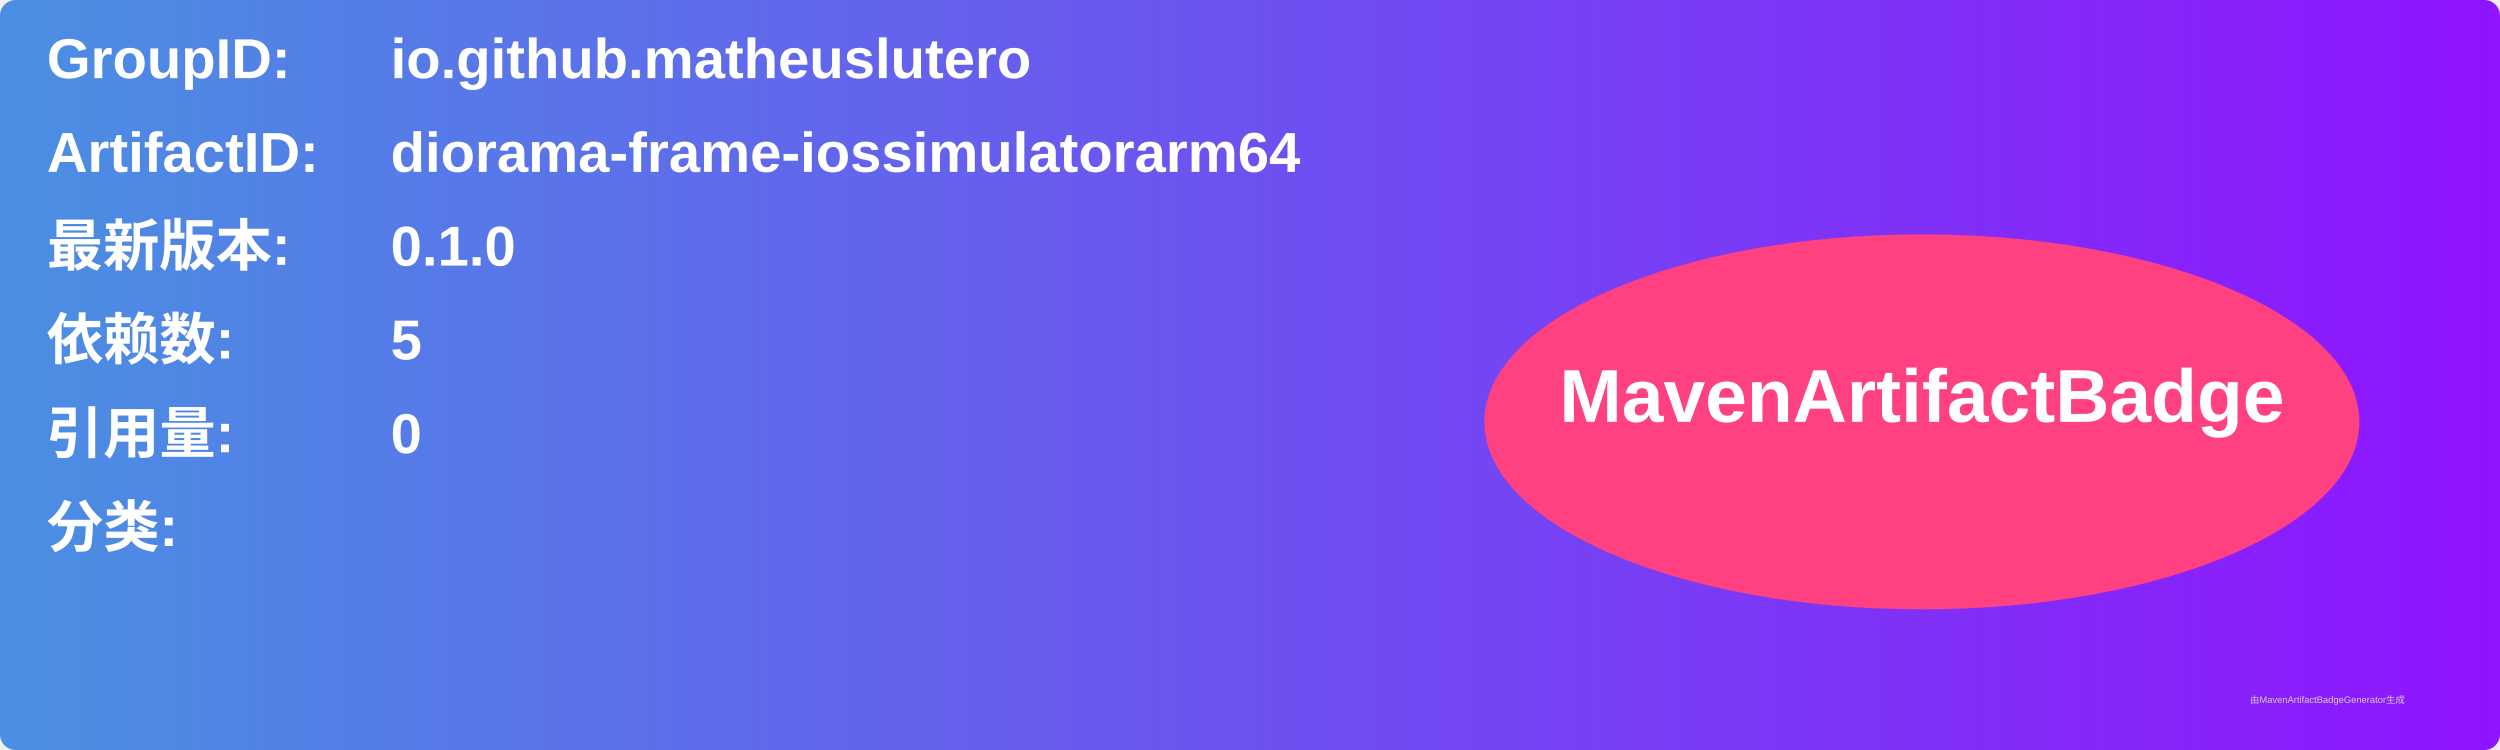
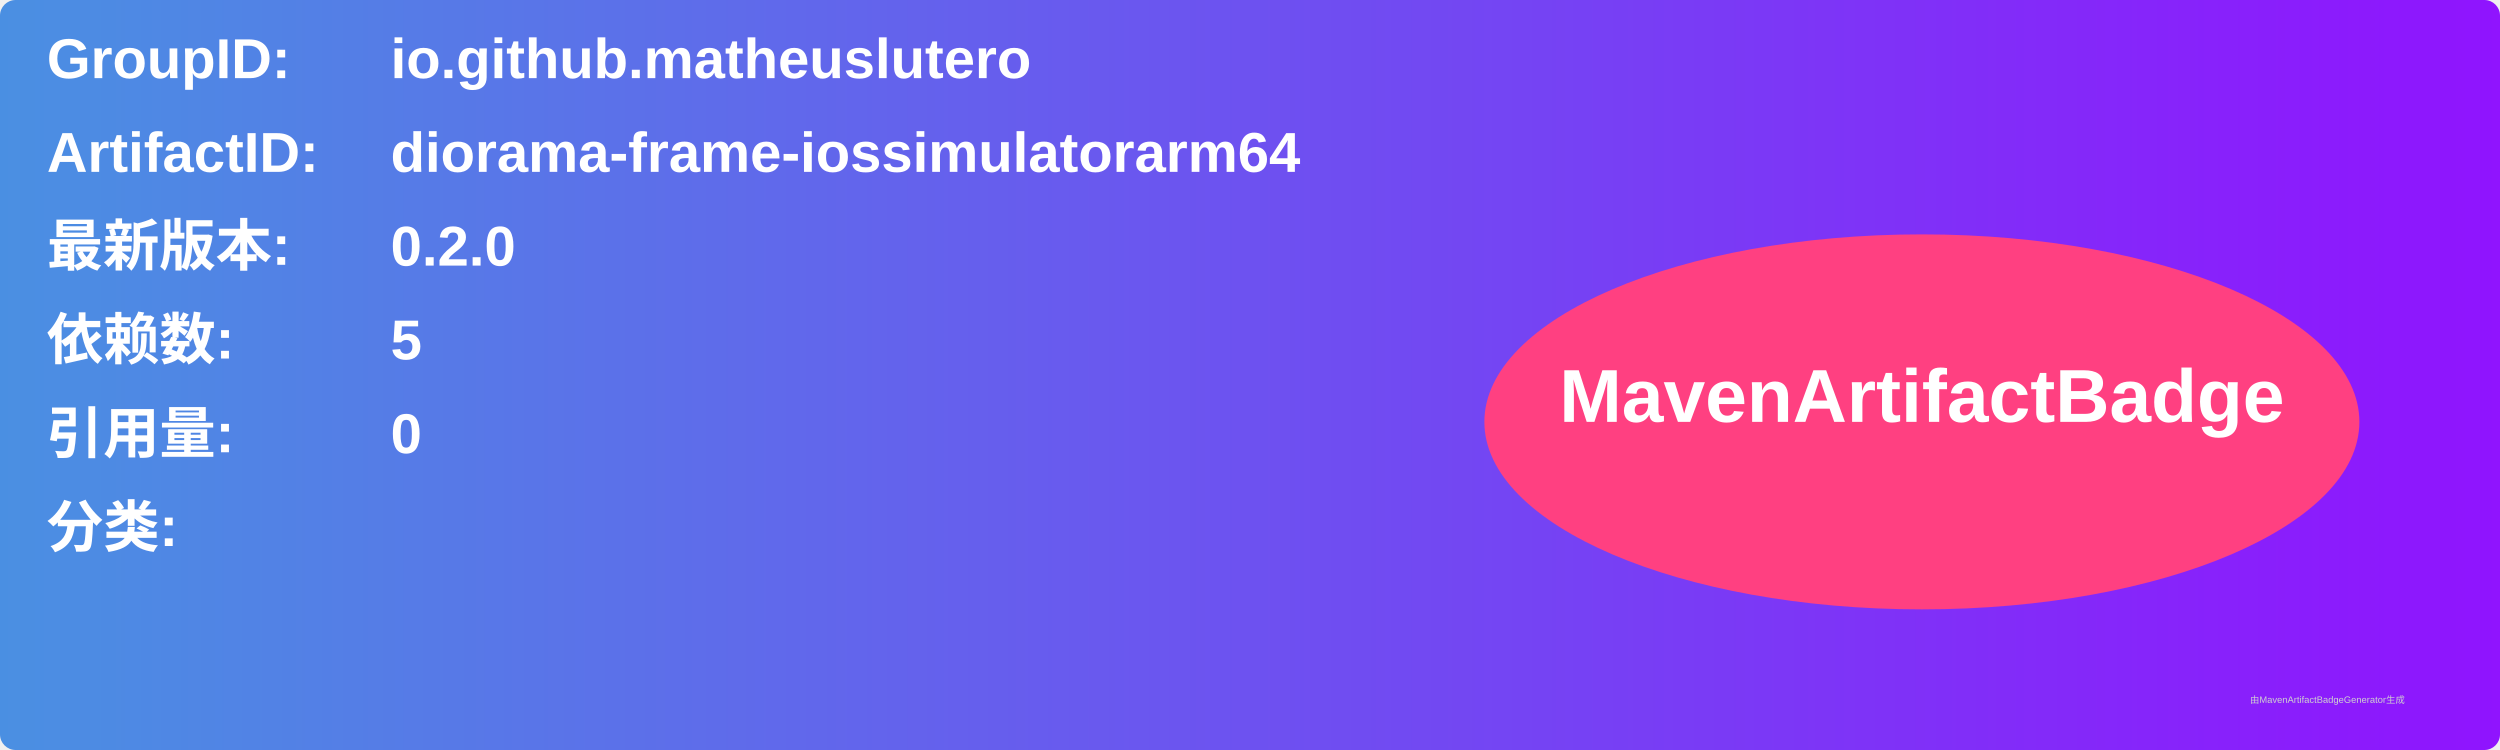
<svg xmlns="http://www.w3.org/2000/svg" width="800" height="240" viewBox="0 0 800 240">
  <linearGradient id="grad" x1="0%" y1="0%" x2="100%" y2="0%">
    <stop offset="0%" stop-color="#4a90e2" />
    <stop offset="100%" stop-color="#9013fe" />
  </linearGradient>
  <rect width="100%" height="100%" rx="5" ry="5" fill="url(#grad)" />
  <g transform="translate(15, 15)">
    <text x="0" y="10" font-family="Arial" font-size="18" fill="white" font-weight="bold" width="260">GroupID:</text>
    <text x="110" y="10" font-family="Arial" font-size="18" fill="white" font-weight="bold" width="460">io.github.matheuslutero</text>
    <text x="0" y="40" font-family="Arial" font-size="18" fill="white" font-weight="bold" width="260">ArtifactID:</text>
    <text x="110" y="40" font-family="Arial" font-size="18" fill="white" font-weight="bold" width="460">diorama-frame-iossimulatorarm64</text>
    <text x="0" y="70" font-family="Arial" font-size="18" fill="white" font-weight="bold">最新版本:</text>
    <text x="110" y="70" font-family="Arial" font-size="18" fill="white" font-weight="bold">
-       <tspan font-weight="bold">0.1.0</tspan>
+       <tspan font-weight="bold">0.2.0</tspan>
    </text>
    <text x="0" y="100" font-family="Arial" font-size="18" fill="white" font-weight="bold">依赖数: </text>
    <text x="110" y="100" font-family="Arial" font-size="18" fill="white">
      <tspan font-weight="bold">5</tspan>
    </text>
    <text x="0" y="130" font-family="Arial" font-size="18" fill="white" font-weight="bold">引用量: </text>
    <text x="110" y="130" font-family="Arial" font-size="18" fill="white">
      <tspan font-weight="bold">0</tspan>
    </text>
    <text x="0" y="160" font-family="Arial" font-size="18" fill="white" font-weight="bold">分类:</text>
    <text x="10" y="190" font-family="Arial" font-size="10" fill="white">
      <tspan font-weight="bold" />
    </text>
    <ellipse cx="600" cy="120" rx="140" ry="60" fill="#ff4081" />
    <text x="600" y="120" text-anchor="middle" font-family="Arial" font-size="24" fill="white" font-weight="bold">MavenArtifactBadge</text>
  </g>
  <text x="720" y="225" font-family="Arial" font-size="3" fill="#d0d0d0">由MavenArtifactBadgeGenerator生成</text>
</svg>
